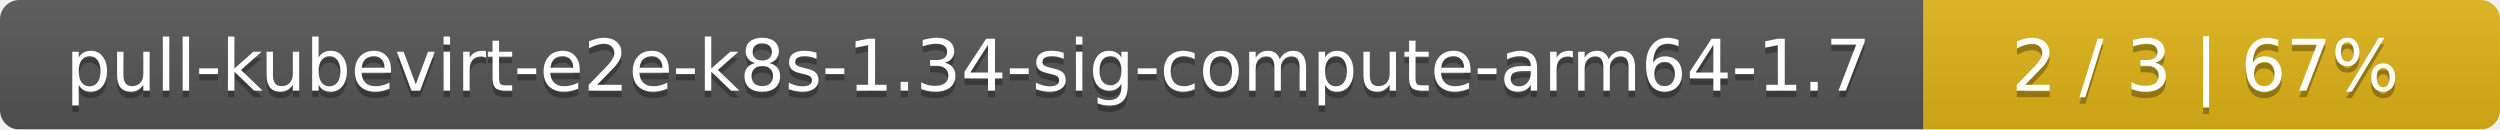
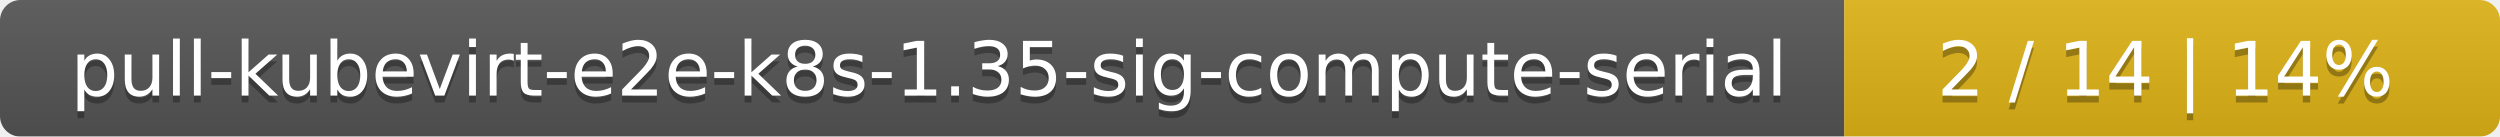
- <svg xmlns="http://www.w3.org/2000/svg" width="386" height="20">
+ <svg xmlns="http://www.w3.org/2000/svg" width="366" height="20">
  <linearGradient id="smooth" x2="0" y2="100%">
    <stop offset="0" stop-color="#bbb" stop-opacity=".1" />
    <stop offset="1" stop-opacity=".1" />
  </linearGradient>
  <mask id="round">
-     <rect width="386" height="20" rx="3" fill="#fff" />
+     <rect width="366" height="20" rx="3" fill="#fff" />
  </mask>
  <g mask="url(#round)">
-     <rect width="297" height="20" fill="#555" />
-     <rect x="297" width="89" height="20" fill="#dfb317" />
-     <rect width="386" height="20" fill="url(#smooth)" />
+     <rect width="270" height="20" fill="#555" />
+     <rect x="270" width="96" height="20" fill="#dfb317" />
+     <rect width="366" height="20" fill="url(#smooth)" />
  </g>
  <g fill="#fff" text-anchor="middle" font-family="DejaVu Sans,Verdana,Geneva,sans-serif" font-size="11">
-     <text x="149.5" y="15" fill="#010101" fill-opacity=".3">pull-kubevirt-e2e-k8s-1.34-sig-compute-arm64-1.7</text>
-     <text x="149.5" y="14">pull-kubevirt-e2e-k8s-1.34-sig-compute-arm64-1.7</text>
-     <text x="340.5" y="15" fill="#010101" fill-opacity=".3">2 / 3    |    67%</text>
-     <text x="340.5" y="14">2 / 3    |    67%</text>
+     <text x="136" y="15" fill="#010101" fill-opacity=".3">pull-kubevirt-e2e-k8s-1.35-sig-compute-serial</text>
+     <text x="136" y="14">pull-kubevirt-e2e-k8s-1.35-sig-compute-serial</text>
+     <text x="317" y="15" fill="#010101" fill-opacity=".3">2 / 14    |    14%</text>
+     <text x="317" y="14">2 / 14    |    14%</text>
  </g>
</svg>
